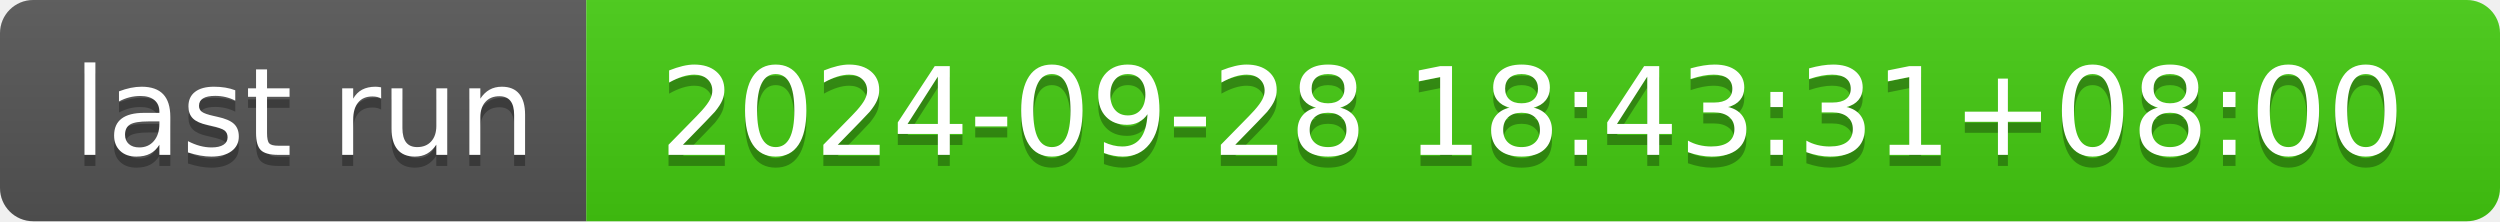
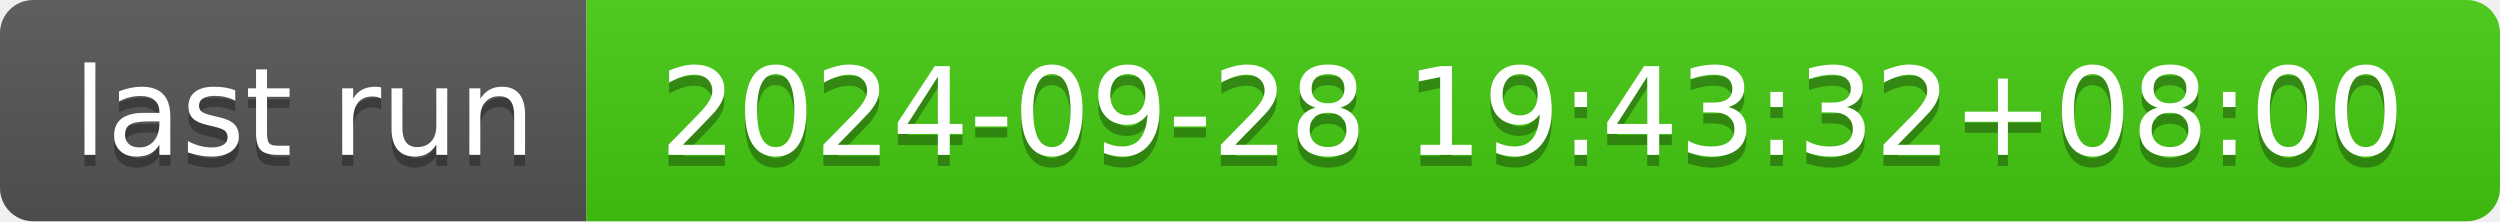
- <svg xmlns="http://www.w3.org/2000/svg" width="226" height="20" role="img" aria-label="last run: 2024-09-28 18:43:31+08:00">
+ <svg xmlns="http://www.w3.org/2000/svg" width="226" height="20" role="img" aria-label="last run: 2024-09-28 19:43:32+08:00">
  <linearGradient id="s" x2="0" y2="100%">
    <stop offset="0" stop-color="#bbb" stop-opacity=".1" />
    <stop offset="1" stop-opacity=".1" />
  </linearGradient>
  <clipPath id="r">
    <rect width="226" height="20" rx="3" fill="#fff" />
  </clipPath>
  <g clip-path="url(#r)">
    <rect width="53" height="20" fill="#555" />
    <rect x="53" width="173" height="20" fill="#4c1" />
    <rect width="226" height="20" fill="url(#s)" />
  </g>
  <g fill="#fff" text-anchor="middle" font-family="Verdana,Geneva,DejaVu Sans,sans-serif" text-rendering="geometricPrecision" font-size="110">
    <text aria-hidden="true" x="275" y="150" fill="#010101" fill-opacity=".3" transform="scale(.1)" textLength="430">last run</text>
    <text x="275" y="140" transform="scale(.1)" fill="#fff" textLength="430">last run</text>
-     <text aria-hidden="true" x="1385" y="150" fill="#010101" fill-opacity=".3" transform="scale(.1)" textLength="1630">2024-09-28 18:43:31+08:00</text>
-     <text x="1385" y="140" transform="scale(.1)" fill="#fff" textLength="1630">2024-09-28 18:43:31+08:00</text>
+     <text aria-hidden="true" x="1385" y="150" fill="#010101" fill-opacity=".3" transform="scale(.1)" textLength="1630">2024-09-28 19:43:32+08:00</text>
+     <text x="1385" y="140" transform="scale(.1)" fill="#fff" textLength="1630">2024-09-28 19:43:32+08:00</text>
  </g>
</svg>
